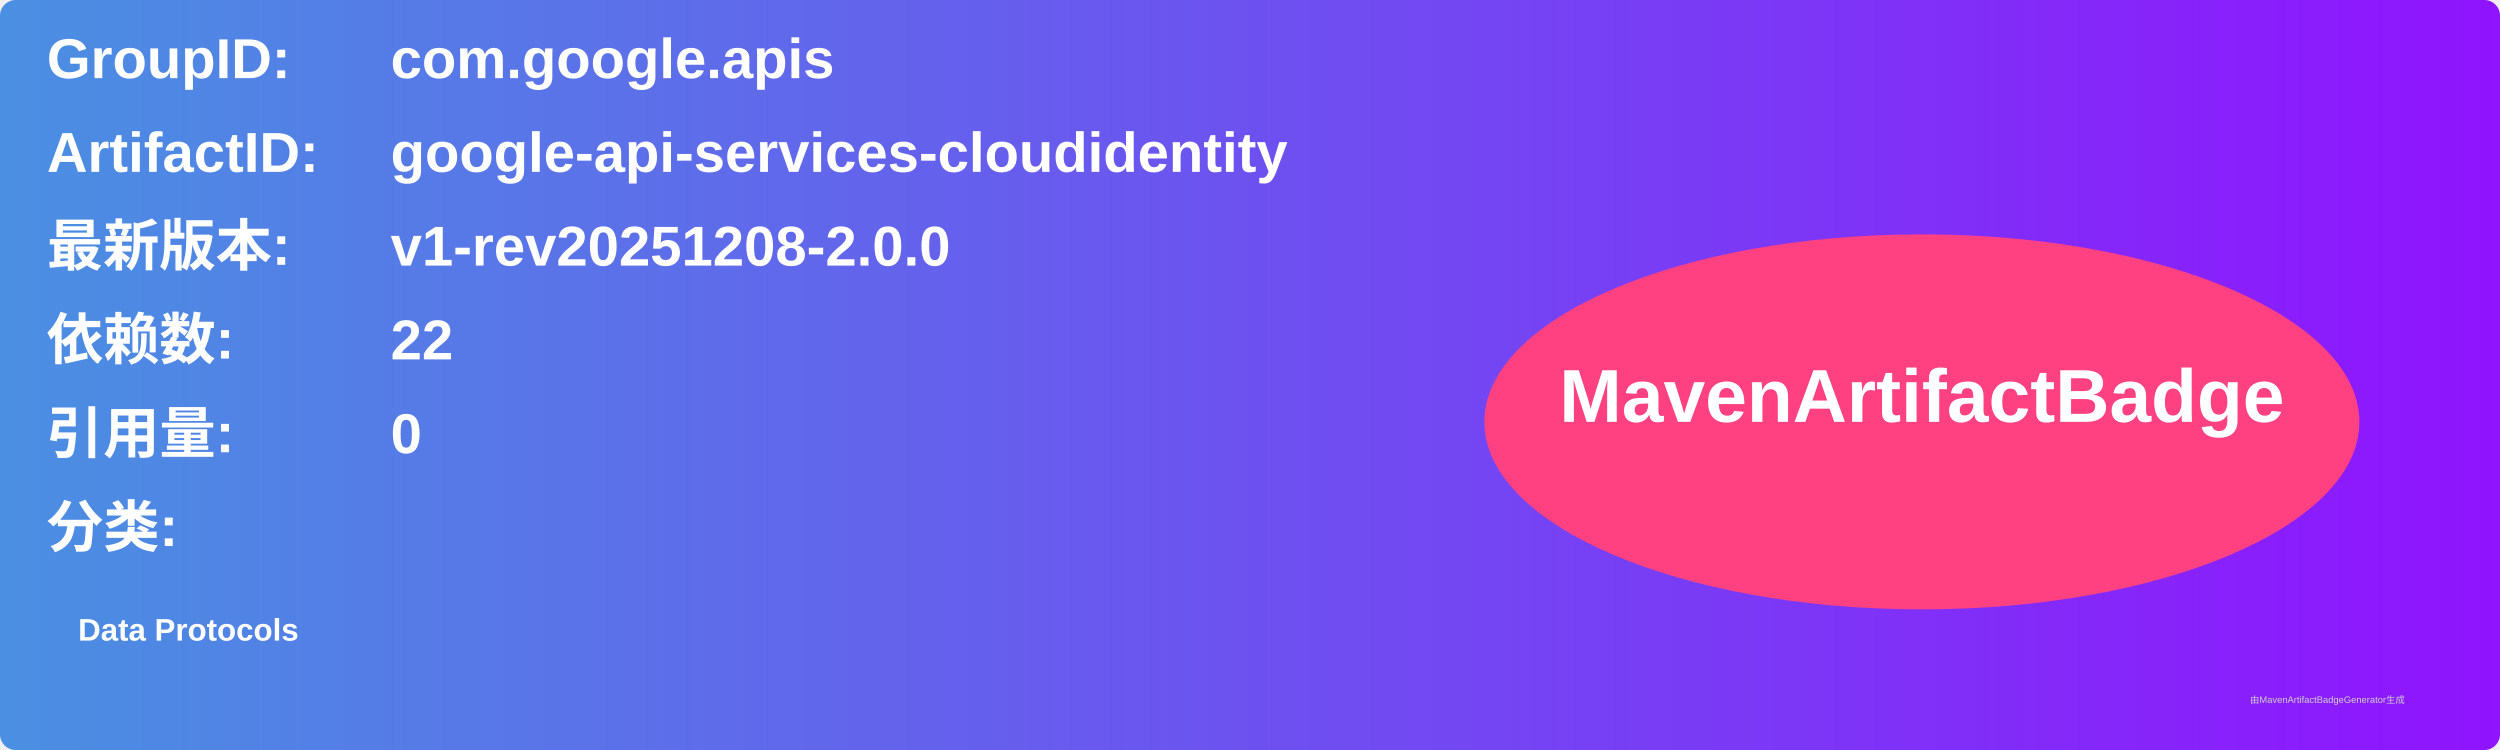
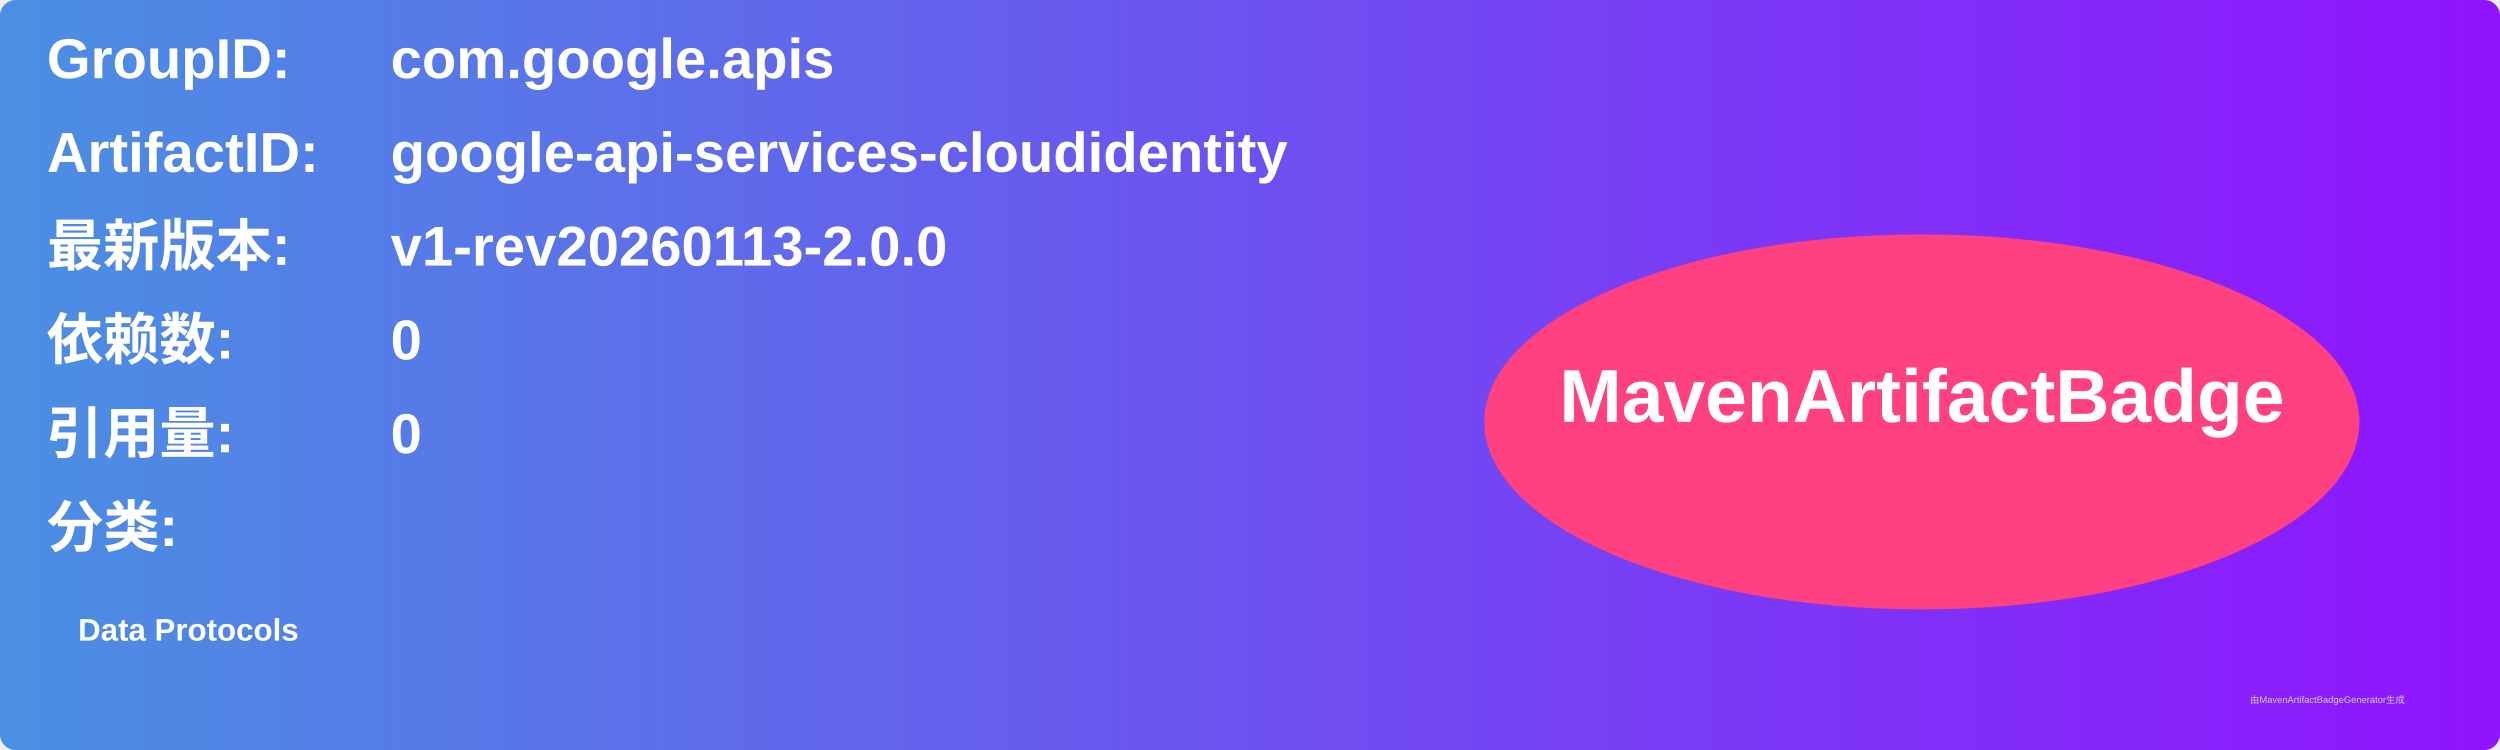
<svg xmlns="http://www.w3.org/2000/svg" width="800" height="240" viewBox="0 0 800 240">
  <linearGradient id="grad" x1="0%" y1="0%" x2="100%" y2="0%">
    <stop offset="0%" stop-color="#4a90e2" />
    <stop offset="100%" stop-color="#9013fe" />
  </linearGradient>
  <rect width="100%" height="100%" rx="5" ry="5" fill="url(#grad)" />
  <g transform="translate(15, 15)">
    <text x="0" y="10" font-family="Arial" font-size="18" fill="white" font-weight="bold" width="260">GroupID:</text>
    <text x="110" y="10" font-family="Arial" font-size="18" fill="white" font-weight="bold" width="460">com.google.apis</text>
    <text x="0" y="40" font-family="Arial" font-size="18" fill="white" font-weight="bold" width="260">ArtifactID:</text>
    <text x="110" y="40" font-family="Arial" font-size="18" fill="white" font-weight="bold" width="460">google-api-services-cloudidentity</text>
    <text x="0" y="70" font-family="Arial" font-size="18" fill="white" font-weight="bold">最新版本:</text>
    <text x="110" y="70" font-family="Arial" font-size="18" fill="white" font-weight="bold">
-       <tspan font-weight="bold">v1-rev20251208-2.0.0</tspan>
+       <tspan font-weight="bold">v1-rev20260113-2.0.0</tspan>
    </text>
    <text x="0" y="100" font-family="Arial" font-size="18" fill="white" font-weight="bold">依赖数: </text>
    <text x="110" y="100" font-family="Arial" font-size="18" fill="white">
-       <tspan font-weight="bold">22</tspan>
+       <tspan font-weight="bold">0</tspan>
    </text>
    <text x="0" y="130" font-family="Arial" font-size="18" fill="white" font-weight="bold">引用量: </text>
    <text x="110" y="130" font-family="Arial" font-size="18" fill="white">
      <tspan font-weight="bold">0</tspan>
    </text>
    <text x="0" y="160" font-family="Arial" font-size="18" fill="white" font-weight="bold">分类:</text>
    <text x="10" y="190" font-family="Arial" font-size="10" fill="white">
      <tspan font-weight="bold">Data Protocols</tspan>
    </text>
    <ellipse cx="600" cy="120" rx="140" ry="60" fill="#ff4081" />
    <text x="600" y="120" text-anchor="middle" font-family="Arial" font-size="24" fill="white" font-weight="bold">MavenArtifactBadge</text>
  </g>
  <text x="720" y="225" font-family="Arial" font-size="3" fill="#d0d0d0">由MavenArtifactBadgeGenerator生成</text>
</svg>
